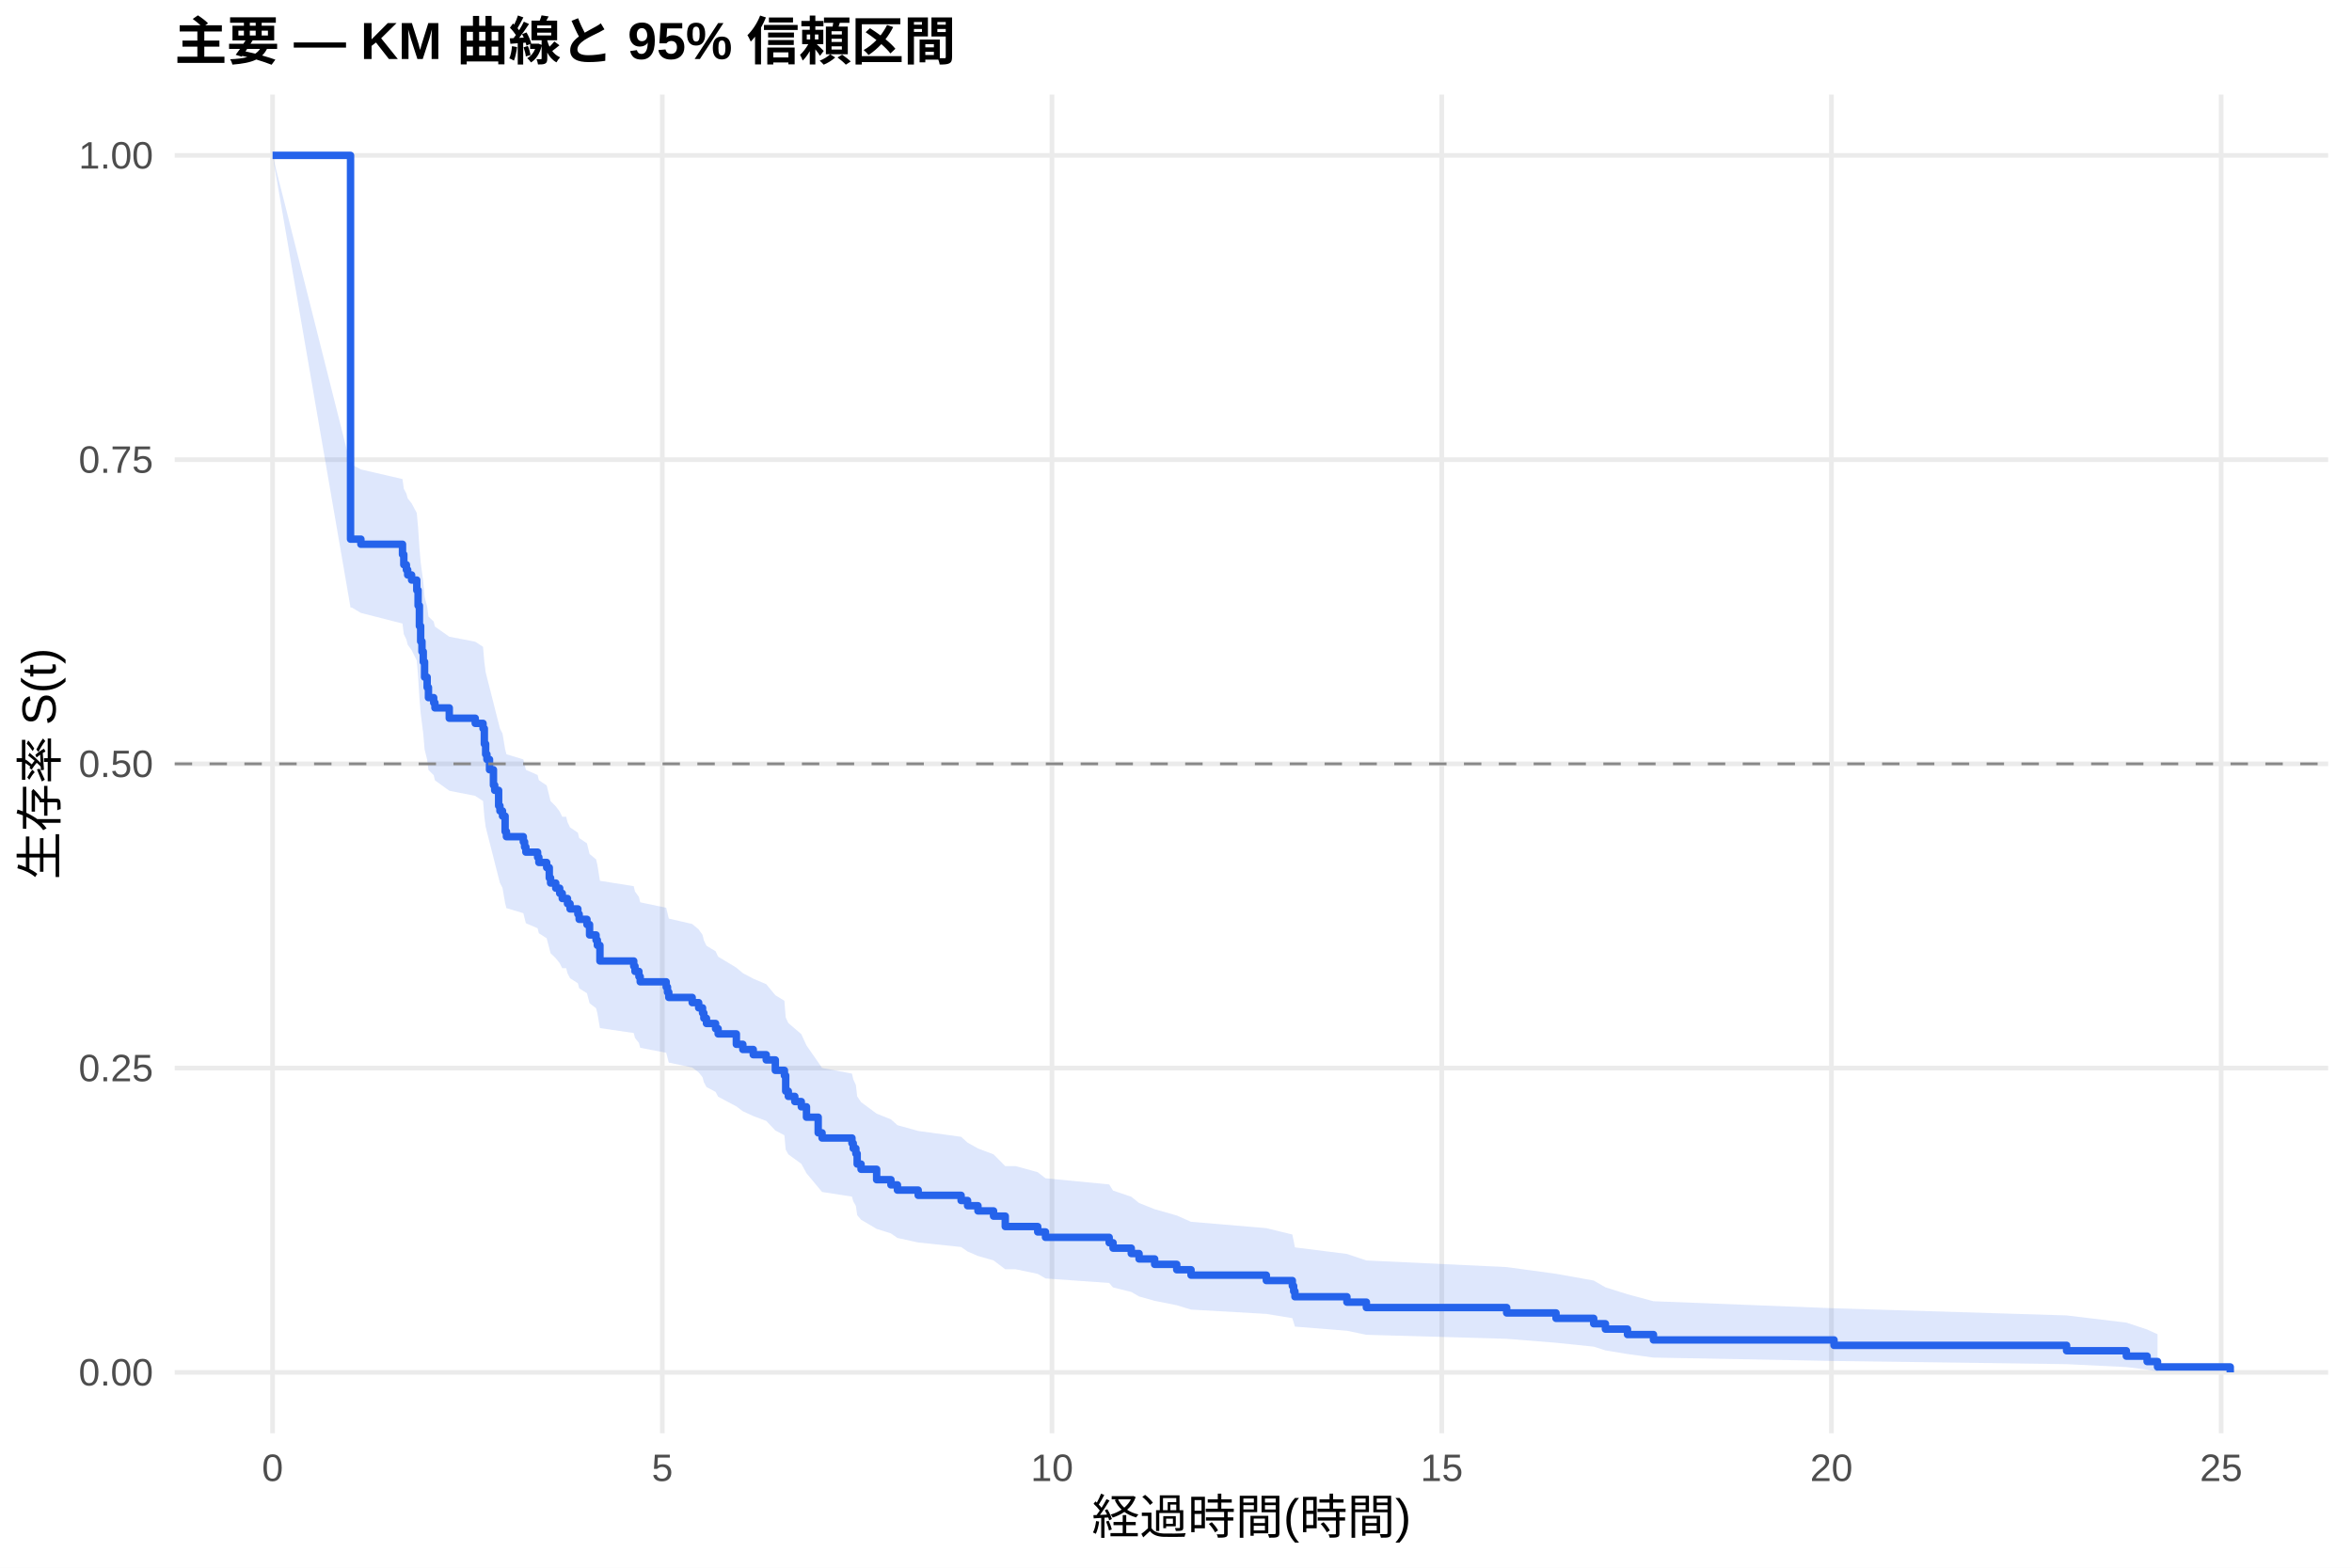
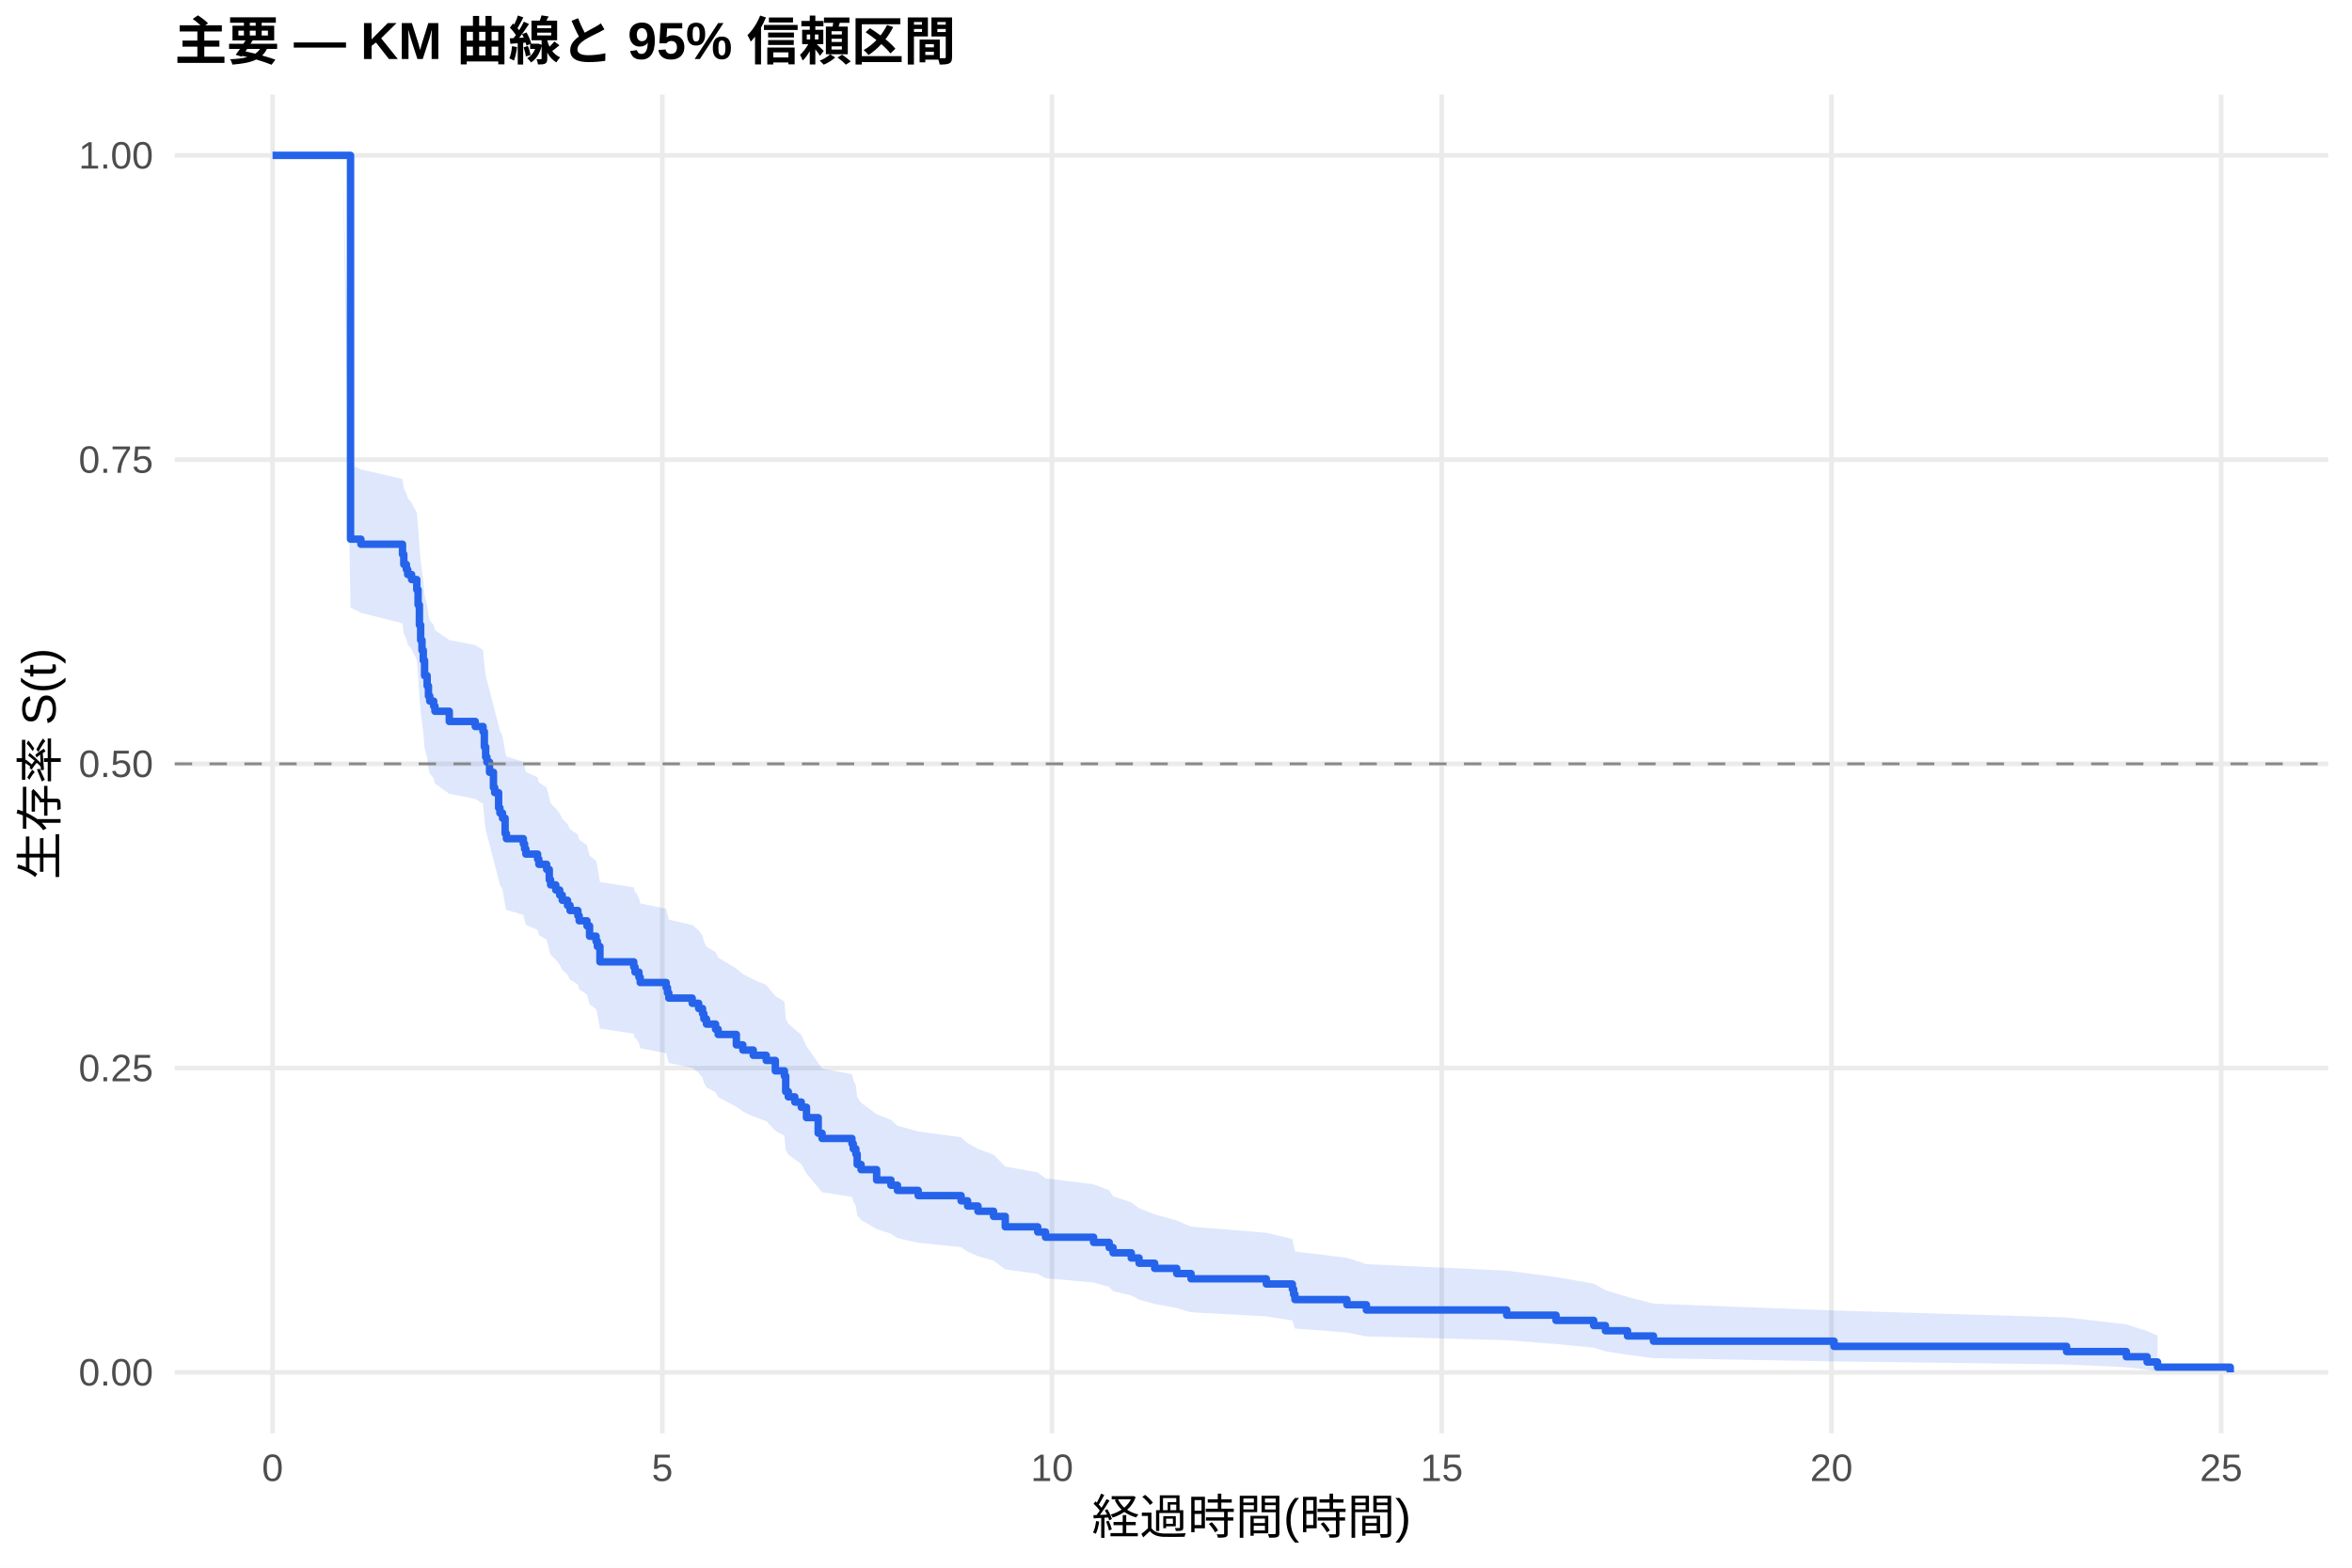
<svg xmlns="http://www.w3.org/2000/svg" width="540.00pt" height="360.00pt" viewBox="0 0 540.00 360.00">
  <g class="svglite">
    <defs>
      <style type="text/css">
    .svglite line, .svglite polyline, .svglite polygon, .svglite path, .svglite rect, .svglite circle {
      fill: none;
      stroke: #000000;
      stroke-linecap: round;
      stroke-linejoin: round;
      stroke-miterlimit: 10.00;
    }
    .svglite text {
      white-space: pre;
    }
    .svglite g.glyphgroup path {
      fill: inherit;
      stroke: none;
    }
  </style>
    </defs>
    <rect width="100%" height="100%" style="stroke: none; fill: #FFFFFF;" />
    <defs>
      <clipPath id="cpMC4wMHw1NDAuMDB8MC4wMHwzNjAuMDA=">
        <rect x="0.00" y="0.00" width="540.00" height="360.00" />
      </clipPath>
    </defs>
    <g clip-path="url(#cpMC4wMHw1NDAuMDB8MC4wMHwzNjAuMDA=)">
      <rect x="0" y="0.00" width="540.00" height="360.00" style="stroke-width: 1.07; stroke: none; fill: #FFFFFF;" />
    </g>
    <defs>
      <clipPath id="cpNDAuMTF8NTM0LjUyfDIxLjcxfDMyOS4xMg==">
        <rect x="40.11" y="21.71" width="494.41" height="307.41" />
      </clipPath>
    </defs>
    <g clip-path="url(#cpNDAuMTF8NTM0LjUyfDIxLjcxfDMyOS4xMg==)">
      <polyline points="40.11,315.14 534.52,315.14 " style="stroke-width: 1.07; stroke: #EBEBEB; stroke-linecap: butt;" />
      <polyline points="40.11,245.28 534.52,245.28 " style="stroke-width: 1.07; stroke: #EBEBEB; stroke-linecap: butt;" />
      <polyline points="40.11,175.41 534.52,175.41 " style="stroke-width: 1.07; stroke: #EBEBEB; stroke-linecap: butt;" />
      <polyline points="40.11,105.55 534.52,105.55 " style="stroke-width: 1.07; stroke: #EBEBEB; stroke-linecap: butt;" />
      <polyline points="40.11,35.68 534.52,35.68 " style="stroke-width: 1.07; stroke: #EBEBEB; stroke-linecap: butt;" />
      <polyline points="62.58,329.12 62.58,21.71 " style="stroke-width: 1.07; stroke: #EBEBEB; stroke-linecap: butt;" />
      <polyline points="152.06,329.12 152.06,21.71 " style="stroke-width: 1.07; stroke: #EBEBEB; stroke-linecap: butt;" />
      <polyline points="241.53,329.12 241.53,21.71 " style="stroke-width: 1.07; stroke: #EBEBEB; stroke-linecap: butt;" />
      <polyline points="331.01,329.12 331.01,21.71 " style="stroke-width: 1.07; stroke: #EBEBEB; stroke-linecap: butt;" />
      <polyline points="420.48,329.12 420.48,21.71 " style="stroke-width: 1.07; stroke: #EBEBEB; stroke-linecap: butt;" />
      <polyline points="509.96,329.12 509.96,21.71 " style="stroke-width: 1.07; stroke: #EBEBEB; stroke-linecap: butt;" />
-       <polygon points="62.58,35.68 80.48,106.69 80.78,106.69 82.86,107.80 92.41,110.01 92.71,112.23 93.30,113.34 93.60,114.45 94.50,115.57 95.69,117.80 95.99,121.16 96.29,125.66 96.58,129.05 96.88,131.32 97.18,133.59 97.48,137.01 98.07,139.29 98.37,141.58 99.57,142.73 99.86,143.89 103.15,146.21 109.11,147.36 110.90,148.53 111.20,152.02 111.50,154.35 111.79,155.52 112.39,157.86 113.29,161.38 113.58,162.56 114.48,166.09 114.78,167.28 115.37,168.46 115.97,172.02 116.27,173.20 120.15,174.39 120.44,175.58 120.74,176.78 123.43,177.97 123.72,179.16 125.51,180.36 126.11,182.76 126.41,183.96 127.60,185.16 128.50,186.36 129.09,187.56 129.99,187.56 130.29,188.78 130.88,190.00 132.67,191.22 132.97,192.44 134.76,193.66 135.36,196.11 136.85,197.34 137.15,198.57 137.74,202.26 145.50,203.50 145.79,204.73 146.69,205.97 146.99,207.21 152.95,208.45 153.25,209.69 153.55,210.94 158.92,212.18 160.41,213.43 161.30,214.68 161.60,215.93 162.20,217.18 164.29,218.44 164.88,219.69 169.06,222.21 170.55,223.47 172.94,224.74 175.92,226.00 178.01,228.54 180.09,229.81 180.39,233.64 180.99,234.92 182.48,236.20 183.97,237.48 185.16,240.06 187.85,243.94 188.74,245.24 195.60,246.54 195.90,247.85 196.50,249.15 196.80,251.77 197.69,253.09 201.27,255.73 204.55,257.05 206.04,258.38 210.81,259.71 220.66,261.05 222.15,262.39 224.53,263.73 228.11,265.08 230.80,267.78 233.18,267.78 238.25,269.18 240.04,270.58 254.66,271.99 255.55,273.40 259.73,274.82 261.52,276.25 265.10,277.68 270.17,279.12 273.45,280.57 290.74,282.03 296.71,283.49 297.01,284.97 297.31,286.45 309.24,287.95 313.71,289.45 345.92,290.97 357.25,292.51 365.90,294.06 368.59,295.62 373.66,297.21 379.62,298.81 421.08,300.43 474.47,302.07 488.19,303.72 492.96,305.30 495.35,306.39 495.35,314.97 492.96,314.52 488.19,313.93 474.47,313.26 421.08,312.53 379.62,311.75 373.66,310.94 368.59,310.10 365.90,309.24 357.25,308.35 345.92,307.44 313.71,306.52 309.24,305.59 297.31,304.64 297.01,303.68 296.71,302.70 290.74,301.72 273.45,300.73 270.17,299.73 265.10,298.72 261.52,297.71 259.73,296.68 255.55,295.65 254.66,294.62 240.04,293.58 238.25,292.53 233.18,291.47 230.80,291.47 228.11,289.44 224.53,288.42 222.15,287.39 220.66,286.36 210.81,285.32 206.04,284.28 204.55,283.24 201.27,282.20 197.69,280.09 196.80,279.04 196.50,276.92 195.90,275.86 195.60,274.79 188.74,273.72 187.85,272.65 185.16,269.42 183.97,267.25 182.48,266.17 180.99,265.08 180.39,263.99 180.09,260.70 178.01,259.60 175.92,257.40 172.94,256.29 170.55,255.18 169.06,254.07 164.88,251.85 164.29,250.74 162.20,249.62 161.60,248.50 161.30,247.38 160.41,246.26 158.92,245.13 153.55,244.01 153.25,242.88 152.95,241.75 146.99,240.62 146.69,239.49 145.79,238.36 145.50,237.22 137.74,236.09 137.15,232.67 136.85,231.53 135.36,230.38 134.76,228.09 132.97,226.94 132.67,225.79 130.88,224.64 130.29,223.49 129.99,222.33 129.09,222.33 128.50,221.19 127.60,220.05 126.41,218.90 126.11,217.76 125.51,215.46 123.72,214.31 123.43,213.16 120.74,212.01 120.44,210.85 120.15,209.70 116.27,208.54 115.97,207.38 115.37,203.90 114.78,202.74 114.48,201.57 113.58,198.07 113.29,196.90 112.39,193.38 111.79,191.03 111.50,189.86 111.20,187.50 110.90,183.95 109.11,182.77 103.15,181.58 99.86,179.20 99.57,178.01 98.37,176.82 98.07,174.45 97.48,172.08 97.18,168.51 96.88,166.13 96.58,163.74 96.29,160.14 95.99,155.33 95.69,151.70 94.50,149.28 93.60,148.06 93.30,146.85 92.71,145.63 92.41,143.19 82.86,140.75 80.78,139.52 80.48,139.52 62.58,35.68 " style="stroke-width: 0.00; stroke: none; stroke-linecap: butt; fill: #2563EB; fill-opacity: 0.15;" />
-       <polyline points="62.58,35.68 80.48,106.69 80.78,106.69 82.86,107.80 92.41,110.01 92.71,112.23 93.30,113.34 93.60,114.45 94.50,115.57 95.69,117.80 95.99,121.16 96.29,125.66 96.58,129.05 96.88,131.32 97.18,133.59 97.48,137.01 98.07,139.29 98.37,141.58 99.57,142.73 99.86,143.89 103.15,146.21 109.11,147.36 110.90,148.53 111.20,152.02 111.50,154.35 111.79,155.52 112.39,157.86 113.29,161.38 113.58,162.56 114.48,166.09 114.78,167.28 115.37,168.46 115.97,172.02 116.27,173.20 120.15,174.39 120.44,175.58 120.74,176.78 123.43,177.97 123.72,179.16 125.51,180.36 126.11,182.76 126.41,183.96 127.60,185.16 128.50,186.36 129.09,187.56 129.99,187.56 130.29,188.78 130.88,190.00 132.67,191.22 132.97,192.44 134.76,193.66 135.36,196.11 136.85,197.34 137.15,198.57 137.74,202.26 145.50,203.50 145.79,204.73 146.69,205.97 146.99,207.21 152.95,208.45 153.25,209.69 153.55,210.94 158.92,212.18 160.41,213.43 161.30,214.68 161.60,215.93 162.20,217.18 164.29,218.44 164.88,219.69 169.06,222.21 170.55,223.47 172.94,224.74 175.92,226.00 178.01,228.54 180.09,229.81 180.39,233.64 180.99,234.92 182.48,236.20 183.97,237.48 185.16,240.06 187.85,243.94 188.74,245.24 195.60,246.54 195.90,247.85 196.50,249.15 196.80,251.77 197.69,253.09 201.27,255.73 204.55,257.05 206.04,258.38 210.81,259.71 220.66,261.05 222.15,262.39 224.53,263.73 228.11,265.08 230.80,267.78 233.18,267.78 238.25,269.18 240.04,270.58 254.66,271.99 255.55,273.40 259.73,274.82 261.52,276.25 265.10,277.68 270.17,279.12 273.45,280.57 290.74,282.03 296.71,283.49 297.01,284.97 297.31,286.45 309.24,287.95 313.71,289.45 345.92,290.97 357.25,292.51 365.90,294.06 368.59,295.62 373.66,297.21 379.62,298.81 421.08,300.43 474.47,302.07 488.19,303.72 492.96,305.30 495.35,306.39 " style="stroke-width: 1.07; stroke: none; stroke-linecap: butt;" />
-       <polyline points="495.35,314.97 492.96,314.52 488.19,313.93 474.47,313.26 421.08,312.53 379.62,311.75 373.66,310.94 368.59,310.10 365.90,309.24 357.25,308.35 345.92,307.44 313.71,306.52 309.24,305.59 297.31,304.64 297.01,303.68 296.71,302.70 290.74,301.72 273.45,300.73 270.17,299.73 265.10,298.72 261.52,297.71 259.73,296.68 255.55,295.65 254.66,294.62 240.04,293.58 238.25,292.53 233.18,291.47 230.80,291.47 228.11,289.44 224.53,288.42 222.15,287.39 220.66,286.36 210.81,285.32 206.04,284.28 204.55,283.24 201.27,282.20 197.69,280.09 196.80,279.04 196.50,276.92 195.90,275.86 195.60,274.79 188.74,273.72 187.85,272.65 185.16,269.42 183.97,267.25 182.48,266.17 180.99,265.08 180.39,263.99 180.09,260.70 178.01,259.60 175.92,257.40 172.94,256.29 170.55,255.18 169.06,254.07 164.88,251.85 164.29,250.74 162.20,249.62 161.60,248.50 161.30,247.38 160.41,246.26 158.92,245.13 153.55,244.01 153.25,242.88 152.95,241.75 146.99,240.62 146.69,239.49 145.79,238.36 145.50,237.22 137.74,236.09 137.15,232.67 136.85,231.53 135.36,230.38 134.76,228.09 132.97,226.94 132.67,225.79 130.88,224.64 130.29,223.49 129.99,222.33 129.09,222.33 128.50,221.19 127.60,220.05 126.41,218.90 126.11,217.76 125.51,215.46 123.72,214.31 123.43,213.16 120.74,212.01 120.44,210.85 120.15,209.70 116.27,208.54 115.97,207.38 115.37,203.90 114.78,202.74 114.48,201.57 113.58,198.07 113.29,196.90 112.39,193.38 111.79,191.03 111.50,189.86 111.20,187.50 110.90,183.95 109.11,182.77 103.15,181.58 99.86,179.20 99.57,178.01 98.37,176.82 98.07,174.45 97.48,172.08 97.18,168.51 96.88,166.13 96.58,163.74 96.29,160.14 95.99,155.33 95.69,151.70 94.50,149.28 93.60,148.06 93.30,146.85 92.71,145.63 92.41,143.19 82.86,140.75 80.78,139.52 80.48,139.52 62.58,35.68 " style="stroke-width: 1.07; stroke: none; stroke-linecap: butt;" />
-       <polyline points="62.58,35.68 80.48,35.68 80.48,123.81 80.78,123.81 80.78,123.81 82.86,123.81 82.86,124.98 92.41,124.98 92.41,127.33 92.71,127.33 92.71,129.68 93.30,129.68 93.30,130.85 93.60,130.85 93.60,132.03 94.50,132.03 94.50,133.20 95.69,133.20 95.69,135.55 95.99,135.55 95.99,139.07 96.29,139.07 96.29,143.77 96.58,143.77 96.58,147.29 96.88,147.29 96.88,149.63 97.18,149.63 97.18,151.98 97.48,151.98 97.48,155.50 98.07,155.50 98.07,157.85 98.37,157.85 98.37,160.20 99.57,160.20 99.57,161.38 99.86,161.38 99.86,162.56 103.15,162.56 103.15,164.93 109.11,164.93 109.11,166.11 110.90,166.11 110.90,167.30 111.20,167.30 111.20,170.84 111.50,170.84 111.50,173.21 111.79,173.21 111.79,174.39 112.39,174.39 112.39,176.76 113.29,176.76 113.29,180.31 113.58,180.31 113.58,181.49 114.48,181.49 114.48,185.04 114.78,185.04 114.78,186.22 115.37,186.22 115.37,187.40 115.97,187.40 115.97,190.95 116.27,190.95 116.27,192.13 120.15,192.13 120.15,193.32 120.44,193.32 120.44,194.50 120.74,194.50 120.74,195.68 123.43,195.68 123.43,196.86 123.72,196.86 123.72,198.05 125.51,198.05 125.51,199.23 126.11,199.23 126.11,201.60 126.41,201.60 126.41,202.78 127.60,202.78 127.60,203.96 128.50,203.96 128.50,205.14 129.09,205.14 129.09,206.33 129.99,206.33 129.99,206.33 130.29,206.33 130.29,207.52 130.88,207.52 130.88,208.72 132.67,208.72 132.67,209.91 132.97,209.91 132.97,211.11 134.76,211.11 134.76,212.31 135.36,212.31 135.36,214.70 136.85,214.70 136.85,215.89 137.15,215.89 137.15,217.09 137.74,217.09 137.74,220.68 145.50,220.68 145.50,221.87 145.79,221.87 145.79,223.07 146.69,223.07 146.69,224.26 146.99,224.26 146.99,225.46 152.95,225.46 152.95,226.66 153.25,226.66 153.25,227.85 153.55,227.85 153.55,229.05 158.92,229.05 158.92,230.24 160.41,230.24 160.41,231.44 161.30,231.44 161.30,232.63 161.60,232.63 161.60,233.83 162.20,233.83 162.20,235.03 164.29,235.03 164.29,236.22 164.88,236.22 164.88,237.42 169.06,237.42 169.06,239.81 170.55,239.81 170.55,241.00 172.94,241.00 172.94,242.20 175.92,242.20 175.92,243.40 178.01,243.40 178.01,245.79 180.09,245.79 180.09,246.98 180.39,246.98 180.39,250.57 180.99,250.57 180.99,251.77 182.48,251.77 182.48,252.96 183.97,252.96 183.97,254.16 185.16,254.16 185.16,256.55 187.85,256.55 187.85,260.14 188.74,260.14 188.74,261.33 195.60,261.33 195.60,262.53 195.90,262.53 195.90,263.72 196.50,263.72 196.50,264.92 196.80,264.92 196.80,267.31 197.69,267.31 197.69,268.51 201.27,268.51 201.27,270.90 204.55,270.90 204.55,272.09 206.04,272.09 206.04,273.29 210.81,273.29 210.81,274.49 220.66,274.49 220.66,275.68 222.15,275.68 222.15,276.88 224.53,276.88 224.53,278.07 228.11,278.07 228.11,279.27 230.80,279.27 230.80,281.66 233.18,281.66 233.18,281.66 238.25,281.66 238.25,282.90 240.04,282.90 240.04,284.14 254.66,284.14 254.66,285.38 255.55,285.38 255.55,286.62 259.73,286.62 259.73,287.86 261.52,287.86 261.52,289.10 265.10,289.10 265.10,290.34 270.17,290.34 270.17,291.58 273.45,291.58 273.45,292.82 290.74,292.82 290.74,294.06 296.71,294.06 296.71,295.30 297.01,295.30 297.01,296.54 297.31,296.54 297.31,297.78 309.24,297.78 309.24,299.02 313.71,299.02 313.71,300.26 345.92,300.26 345.92,301.50 357.25,301.50 357.25,302.74 365.90,302.74 365.90,303.98 368.59,303.98 368.59,305.22 373.66,305.22 373.66,306.46 379.62,306.46 379.62,307.70 421.08,307.70 421.08,308.94 474.47,308.94 474.47,310.18 488.19,310.18 488.19,311.42 492.96,311.42 492.96,312.66 495.35,312.66 495.35,313.90 512.05,313.90 512.05,315.14 " style="stroke-width: 1.71; stroke: #2563EB; stroke-linecap: butt;" />
+       <polygon points="62.58,35.68 78.69,35.68 80.48,106.69 82.86,107.79 92.41,109.98 92.71,112.17 93.30,113.27 93.60,114.37 94.50,115.47 95.69,117.68 95.99,121.01 96.29,125.46 96.58,128.81 96.88,131.05 97.18,133.31 97.48,136.71 98.07,138.98 98.37,141.26 98.67,142.40 99.57,143.55 99.86,144.69 103.15,146.98 109.11,148.13 110.90,149.27 111.20,152.73 111.50,155.03 111.79,156.19 112.39,158.51 113.29,161.99 113.58,163.15 114.48,166.65 114.78,167.82 115.37,169.00 115.97,172.55 116.27,173.73 120.15,174.92 120.44,176.10 120.74,177.29 123.43,178.48 123.72,179.67 125.51,180.86 126.11,183.25 126.41,184.44 127.60,185.64 128.50,186.84 129.09,188.04 130.29,189.24 130.88,190.44 132.67,191.64 132.97,192.85 134.76,194.06 135.36,196.47 136.85,197.68 137.15,198.90 137.74,202.54 145.50,203.76 145.79,204.98 146.09,204.98 146.69,206.21 146.99,207.45 152.95,208.69 153.25,209.93 153.55,211.17 158.92,212.41 160.41,213.65 161.30,214.90 161.60,216.15 162.20,217.40 164.29,218.65 164.88,219.90 169.06,222.41 170.55,223.67 172.94,224.93 175.92,226.20 178.01,228.73 180.09,229.99 180.39,233.81 180.99,235.09 182.48,236.37 183.97,237.65 185.16,240.22 187.85,244.09 188.74,245.39 195.60,246.68 195.90,247.99 196.50,249.29 196.80,251.90 197.69,253.22 201.27,255.85 204.55,257.17 206.04,258.50 210.81,259.83 220.66,261.16 222.15,262.49 224.53,263.83 228.11,265.18 230.80,267.88 238.25,269.23 240.04,270.59 251.08,271.96 254.66,273.33 255.55,274.71 259.73,276.09 261.52,277.48 265.10,278.87 270.17,280.27 273.45,281.68 290.74,283.09 296.71,284.52 297.01,285.95 297.31,287.39 309.24,288.84 313.71,290.30 345.92,291.78 357.25,293.26 365.90,294.77 368.59,296.28 373.66,297.82 379.62,299.37 421.08,300.94 474.47,302.53 488.19,304.12 492.96,305.66 495.35,306.71 495.35,314.97 492.96,314.54 488.19,313.98 474.47,313.33 421.08,312.63 379.62,311.89 373.66,311.11 368.59,310.31 365.90,309.48 357.25,308.63 345.92,307.76 313.71,306.88 309.24,305.99 297.31,305.08 297.01,304.16 296.71,303.23 290.74,302.29 273.45,301.35 270.17,300.39 265.10,299.43 261.52,298.46 259.73,297.48 255.55,296.50 254.66,295.51 251.08,294.52 240.04,293.52 238.25,292.52 230.80,291.51 228.11,289.48 224.53,288.46 222.15,287.43 220.66,286.40 210.81,285.37 206.04,284.33 204.55,283.29 201.27,282.24 197.69,280.15 196.80,279.09 196.50,276.98 195.90,275.91 195.60,274.85 188.74,273.78 187.85,272.71 185.16,269.48 183.97,267.32 182.48,266.23 180.99,265.15 180.39,264.06 180.09,260.77 178.01,259.68 175.92,257.47 172.94,256.37 170.55,255.26 169.06,254.16 164.88,251.93 164.29,250.82 162.20,249.70 161.60,248.59 161.30,247.47 160.41,246.35 158.92,245.23 153.55,244.10 153.25,242.98 152.95,241.85 146.99,240.72 146.69,239.59 146.09,238.46 145.79,238.46 145.50,237.34 137.74,236.22 137.15,232.85 136.85,231.73 135.36,230.60 134.76,228.35 132.97,227.21 132.67,226.08 130.88,224.95 130.29,223.81 129.09,222.68 128.50,221.54 127.60,220.40 126.41,219.26 126.11,218.12 125.51,215.83 123.72,214.69 123.43,213.54 120.74,212.39 120.44,211.24 120.15,210.09 116.27,208.94 115.97,207.78 115.37,204.32 114.78,203.16 114.48,202.00 113.58,198.54 113.29,197.39 112.39,193.92 111.79,191.60 111.50,190.44 111.20,188.12 110.90,184.62 109.11,183.45 103.15,182.28 99.86,179.94 99.57,178.77 98.67,177.59 98.37,176.42 98.07,174.06 97.48,171.70 97.18,168.15 96.88,165.78 96.58,163.42 96.29,159.87 95.99,155.12 95.69,151.54 94.50,149.15 93.60,147.95 93.30,146.75 92.71,145.55 92.41,143.14 82.86,140.73 80.48,139.52 78.69,35.68 62.58,35.68 " style="stroke-width: 0.00; stroke: none; stroke-linecap: butt; fill: #2563EB; fill-opacity: 0.15;" />
+       <polyline points="62.58,35.68 78.69,35.68 80.48,106.69 82.86,107.79 92.41,109.98 92.71,112.17 93.30,113.27 93.60,114.37 94.50,115.47 95.69,117.68 95.99,121.01 96.29,125.46 96.58,128.81 96.88,131.05 97.18,133.31 97.48,136.71 98.07,138.98 98.37,141.26 98.67,142.40 99.57,143.55 99.86,144.69 103.15,146.98 109.11,148.13 110.90,149.27 111.20,152.73 111.50,155.03 111.79,156.19 112.39,158.51 113.29,161.99 113.58,163.15 114.48,166.65 114.78,167.82 115.37,169.00 115.97,172.55 116.27,173.73 120.15,174.92 120.44,176.10 120.74,177.29 123.43,178.48 123.72,179.67 125.51,180.86 126.11,183.25 126.41,184.44 127.60,185.64 128.50,186.84 129.09,188.04 130.29,189.24 130.88,190.44 132.67,191.64 132.97,192.85 134.76,194.06 135.36,196.47 136.85,197.68 137.15,198.90 137.74,202.54 145.50,203.76 145.79,204.98 146.09,204.98 146.69,206.21 146.99,207.45 152.95,208.69 153.25,209.93 153.55,211.17 158.92,212.41 160.41,213.65 161.30,214.90 161.60,216.15 162.20,217.40 164.29,218.65 164.88,219.90 169.06,222.41 170.55,223.67 172.94,224.93 175.92,226.20 178.01,228.73 180.09,229.99 180.39,233.81 180.99,235.09 182.48,236.37 183.97,237.65 185.16,240.22 187.85,244.09 188.74,245.39 195.60,246.68 195.90,247.99 196.50,249.29 196.80,251.90 197.69,253.22 201.27,255.85 204.55,257.17 206.04,258.50 210.81,259.83 220.66,261.16 222.15,262.49 224.53,263.83 228.11,265.18 230.80,267.88 238.25,269.23 240.04,270.59 251.08,271.96 254.66,273.33 255.55,274.71 259.73,276.09 261.52,277.48 265.10,278.87 270.17,280.27 273.45,281.68 290.74,283.09 296.71,284.52 297.01,285.95 297.31,287.39 309.24,288.84 313.71,290.30 345.92,291.78 357.25,293.26 365.90,294.77 368.59,296.28 373.66,297.82 379.62,299.37 421.08,300.94 474.47,302.53 488.19,304.12 492.96,305.66 495.35,306.71 " style="stroke-width: 1.07; stroke: none; stroke-linecap: butt;" />
+       <polyline points="495.35,314.97 492.96,314.54 488.19,313.98 474.47,313.33 421.08,312.63 379.62,311.89 373.66,311.11 368.59,310.31 365.90,309.48 357.25,308.63 345.92,307.76 313.71,306.88 309.24,305.99 297.31,305.08 297.01,304.16 296.71,303.23 290.74,302.29 273.45,301.35 270.17,300.39 265.10,299.43 261.52,298.46 259.73,297.48 255.55,296.50 254.66,295.51 251.08,294.52 240.04,293.52 238.25,292.52 230.80,291.51 228.11,289.48 224.53,288.46 222.15,287.43 220.66,286.40 210.81,285.37 206.04,284.33 204.55,283.29 201.27,282.24 197.69,280.15 196.80,279.09 196.50,276.98 195.90,275.91 195.60,274.85 188.74,273.78 187.85,272.71 185.16,269.48 183.97,267.32 182.48,266.23 180.99,265.15 180.39,264.06 180.09,260.77 178.01,259.68 175.92,257.47 172.94,256.37 170.55,255.26 169.06,254.16 164.88,251.93 164.29,250.82 162.20,249.70 161.60,248.59 161.30,247.47 160.41,246.35 158.92,245.23 153.55,244.10 153.25,242.98 152.95,241.85 146.99,240.72 146.69,239.59 146.09,238.46 145.79,238.46 145.50,237.34 137.74,236.22 137.15,232.85 136.85,231.73 135.36,230.60 134.76,228.35 132.97,227.21 132.67,226.08 130.88,224.95 130.29,223.81 129.09,222.68 128.50,221.54 127.60,220.40 126.41,219.26 126.11,218.12 125.51,215.83 123.72,214.69 123.43,213.54 120.74,212.39 120.44,211.24 120.15,210.09 116.27,208.94 115.97,207.78 115.37,204.32 114.78,203.16 114.48,202.00 113.58,198.54 113.29,197.39 112.39,193.92 111.79,191.60 111.50,190.44 111.20,188.12 110.90,184.62 109.11,183.45 103.15,182.28 99.86,179.94 99.57,178.77 98.67,177.59 98.37,176.42 98.07,174.06 97.48,171.70 97.18,168.15 96.88,165.78 96.58,163.42 96.29,159.87 95.99,155.12 95.69,151.54 94.50,149.15 93.60,147.95 93.30,146.75 92.71,145.55 92.41,143.14 82.86,140.73 80.48,139.52 78.69,35.68 62.58,35.68 " style="stroke-width: 1.07; stroke: none; stroke-linecap: butt;" />
+       <polyline points="62.58,35.68 78.69,35.68 78.69,35.68 80.48,35.68 80.48,123.81 82.86,123.81 82.86,124.97 92.41,124.97 92.41,127.29 92.71,127.29 92.71,129.61 93.30,129.61 93.30,130.77 93.60,130.77 93.60,131.93 94.50,131.93 94.50,133.09 95.69,133.09 95.69,135.41 95.99,135.41 95.99,138.89 96.29,138.89 96.29,143.52 96.58,143.52 96.58,147.00 96.88,147.00 96.88,149.32 97.18,149.32 97.18,151.66 97.48,151.66 97.48,155.16 98.07,155.16 98.07,157.50 98.37,157.50 98.37,159.83 98.67,159.83 98.67,161.00 99.57,161.00 99.57,162.17 99.86,162.17 99.86,163.33 103.15,163.33 103.15,165.67 109.11,165.67 109.11,166.84 110.90,166.84 110.90,168.01 111.20,168.01 111.20,171.51 111.50,171.51 111.50,173.84 111.79,173.84 111.79,175.01 112.39,175.01 112.39,177.35 113.29,177.35 113.29,180.85 113.58,180.85 113.58,182.02 114.48,182.02 114.48,185.52 114.78,185.52 114.78,186.70 115.37,186.70 115.37,187.88 115.97,187.88 115.97,191.41 116.27,191.41 116.27,192.59 120.15,192.59 120.15,193.77 120.44,193.77 120.44,194.95 120.74,194.95 120.74,196.13 123.43,196.13 123.43,197.31 123.72,197.31 123.72,198.48 125.51,198.48 125.51,199.66 126.11,199.66 126.11,202.02 126.41,202.02 126.41,203.20 127.60,203.20 127.60,204.38 128.50,204.38 128.50,205.55 129.09,205.55 129.09,206.73 130.29,206.73 130.29,207.91 130.88,207.91 130.88,209.09 132.67,209.09 132.67,210.27 132.97,210.27 132.97,211.45 134.76,211.45 134.76,212.62 135.36,212.62 135.36,214.98 136.85,214.98 136.85,216.16 137.15,216.16 137.15,217.34 137.74,217.34 137.74,220.87 145.50,220.87 145.50,222.05 145.79,222.05 145.79,223.23 146.09,223.23 146.09,223.23 146.69,223.23 146.69,224.42 146.99,224.42 146.99,225.62 152.95,225.62 152.95,226.81 153.25,226.81 153.25,228.00 153.55,228.00 153.55,229.20 158.92,229.20 158.92,230.39 160.41,230.39 160.41,231.59 161.30,231.59 161.30,232.78 161.60,232.78 161.60,233.97 162.20,233.97 162.20,235.17 164.29,235.17 164.29,236.36 164.88,236.36 164.88,237.55 169.06,237.55 169.06,239.94 170.55,239.94 170.55,241.13 172.94,241.13 172.94,242.33 175.92,242.33 175.92,243.52 178.01,243.52 178.01,245.91 180.09,245.91 180.09,247.10 180.39,247.10 180.39,250.68 180.99,250.68 180.99,251.88 182.48,251.88 182.48,253.07 183.97,253.07 183.97,254.27 185.16,254.27 185.16,256.65 187.85,256.65 187.85,260.23 188.74,260.23 188.74,261.43 195.60,261.43 195.60,262.62 195.90,262.62 195.90,263.81 196.50,263.81 196.50,265.01 196.80,265.01 196.80,267.40 197.69,267.40 197.69,268.59 201.27,268.59 201.27,270.98 204.55,270.98 204.55,272.17 206.04,272.17 206.04,273.36 210.81,273.36 210.81,274.56 220.66,274.56 220.66,275.75 222.15,275.75 222.15,276.95 224.53,276.95 224.53,278.14 228.11,278.14 228.11,279.33 230.80,279.33 230.80,281.72 238.25,281.72 238.25,282.91 240.04,282.91 240.04,284.11 251.08,284.11 251.08,285.30 254.66,285.30 254.66,286.49 255.55,286.49 255.55,287.69 259.73,287.69 259.73,288.88 261.52,288.88 261.52,290.08 265.10,290.08 265.10,291.27 270.17,291.27 270.17,292.46 273.45,292.46 273.45,293.66 290.74,293.66 290.74,294.85 296.71,294.85 296.71,296.04 297.01,296.04 297.01,297.24 297.31,297.24 297.31,298.43 309.24,298.43 309.24,299.62 313.71,299.62 313.71,300.82 345.92,300.82 345.92,302.01 357.25,302.01 357.25,303.21 365.90,303.21 365.90,304.40 368.59,304.40 368.59,305.59 373.66,305.59 373.66,306.79 379.62,306.79 379.62,307.98 421.08,307.98 421.08,309.17 474.47,309.17 474.47,310.37 488.19,310.37 488.19,311.56 492.96,311.56 492.96,312.76 495.35,312.76 495.35,313.95 512.05,313.95 512.05,315.14 " style="stroke-width: 1.71; stroke: #2563EB; stroke-linecap: butt;" />
      <line x1="40.11" y1="175.41" x2="534.52" y2="175.41" style="stroke-width: 0.64; stroke: #888888; stroke-dasharray: 4.00,4.00; stroke-linecap: butt;" />
    </g>
    <g clip-path="url(#cpMC4wMHw1NDAuMDB8MC4wMHwzNjAuMDA=)">
      <text x="35.18" y="318.17" text-anchor="end" style="font-size: 8.80px;fill: #4D4D4D; font-family: &quot;Liberation Sans&quot;;" textLength="17.11px" lengthAdjust="spacingAndGlyphs">0.00</text>
      <text x="35.18" y="248.30" text-anchor="end" style="font-size: 8.80px;fill: #4D4D4D; font-family: &quot;Liberation Sans&quot;;" textLength="17.11px" lengthAdjust="spacingAndGlyphs">0.25</text>
      <text x="35.18" y="178.44" text-anchor="end" style="font-size: 8.80px;fill: #4D4D4D; font-family: &quot;Liberation Sans&quot;;" textLength="17.11px" lengthAdjust="spacingAndGlyphs">0.50</text>
      <text x="35.18" y="108.57" text-anchor="end" style="font-size: 8.80px;fill: #4D4D4D; font-family: &quot;Liberation Sans&quot;;" textLength="17.11px" lengthAdjust="spacingAndGlyphs">0.75</text>
      <text x="35.18" y="38.71" text-anchor="end" style="font-size: 8.80px;fill: #4D4D4D; font-family: &quot;Liberation Sans&quot;;" textLength="17.11px" lengthAdjust="spacingAndGlyphs">1.00</text>
      <text x="62.58" y="340.10" text-anchor="middle" style="font-size: 8.80px;fill: #4D4D4D; font-family: &quot;Liberation Sans&quot;;" textLength="4.89px" lengthAdjust="spacingAndGlyphs">0</text>
      <text x="152.06" y="340.10" text-anchor="middle" style="font-size: 8.80px;fill: #4D4D4D; font-family: &quot;Liberation Sans&quot;;" textLength="4.89px" lengthAdjust="spacingAndGlyphs">5</text>
      <text x="241.53" y="340.10" text-anchor="middle" style="font-size: 8.80px;fill: #4D4D4D; font-family: &quot;Liberation Sans&quot;;" textLength="9.78px" lengthAdjust="spacingAndGlyphs">10</text>
      <text x="331.01" y="340.10" text-anchor="middle" style="font-size: 8.80px;fill: #4D4D4D; font-family: &quot;Liberation Sans&quot;;" textLength="9.78px" lengthAdjust="spacingAndGlyphs">15</text>
      <text x="420.48" y="340.10" text-anchor="middle" style="font-size: 8.80px;fill: #4D4D4D; font-family: &quot;Liberation Sans&quot;;" textLength="9.78px" lengthAdjust="spacingAndGlyphs">20</text>
      <text x="509.96" y="340.10" text-anchor="middle" style="font-size: 8.80px;fill: #4D4D4D; font-family: &quot;Liberation Sans&quot;;" textLength="9.78px" lengthAdjust="spacingAndGlyphs">25</text>
      <text x="287.32" y="352.24" text-anchor="middle" style="font-size: 11.00px; font-family: &quot;Liberation Sans&quot;;" textLength="73.31px" lengthAdjust="spacingAndGlyphs">経過時間(時間)</text>
      <text transform="translate(13.05,175.41) rotate(-90)" text-anchor="middle" style="font-size: 11.00px; font-family: &quot;Liberation Sans&quot;;" textLength="53.78px" lengthAdjust="spacingAndGlyphs">生存率 S(t)</text>
      <text x="40.11" y="13.74" style="font-size: 12.00px; font-weight: bold; font-family: &quot;Liberation Sans&quot;;" textLength="179.33px" lengthAdjust="spacingAndGlyphs">主要 — KM 曲線と 95% 信頼区間</text>
    </g>
  </g>
</svg>
